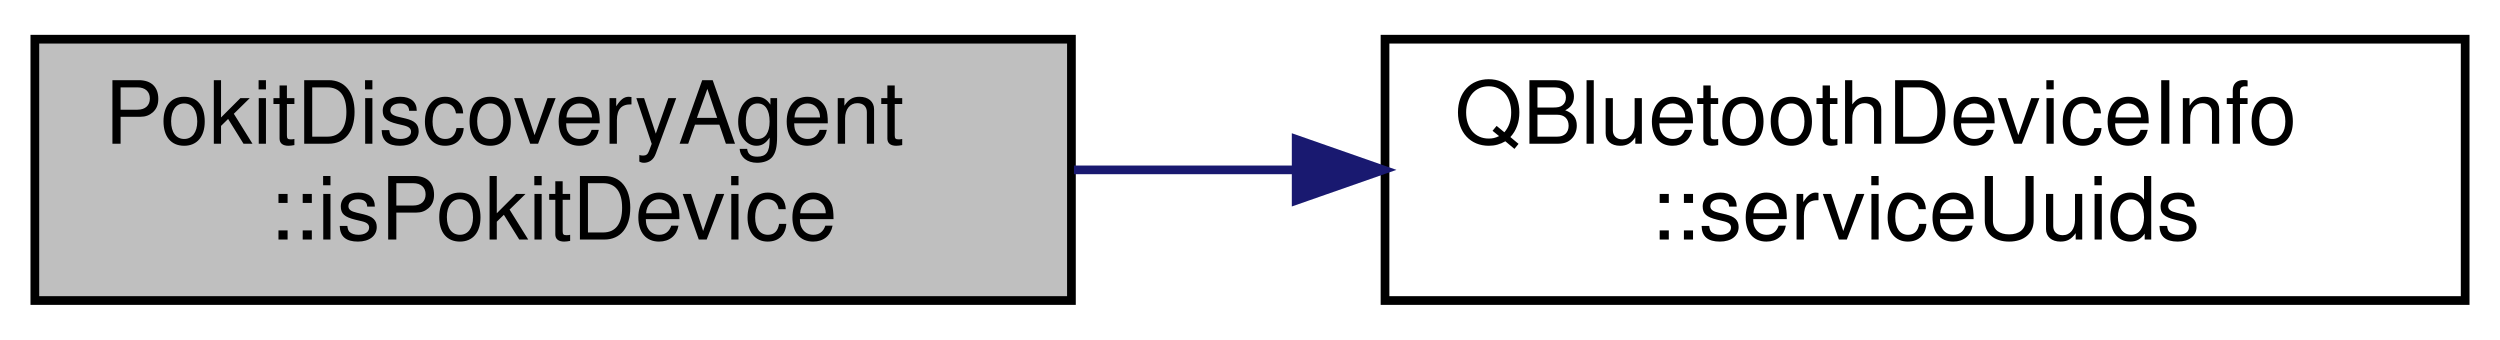
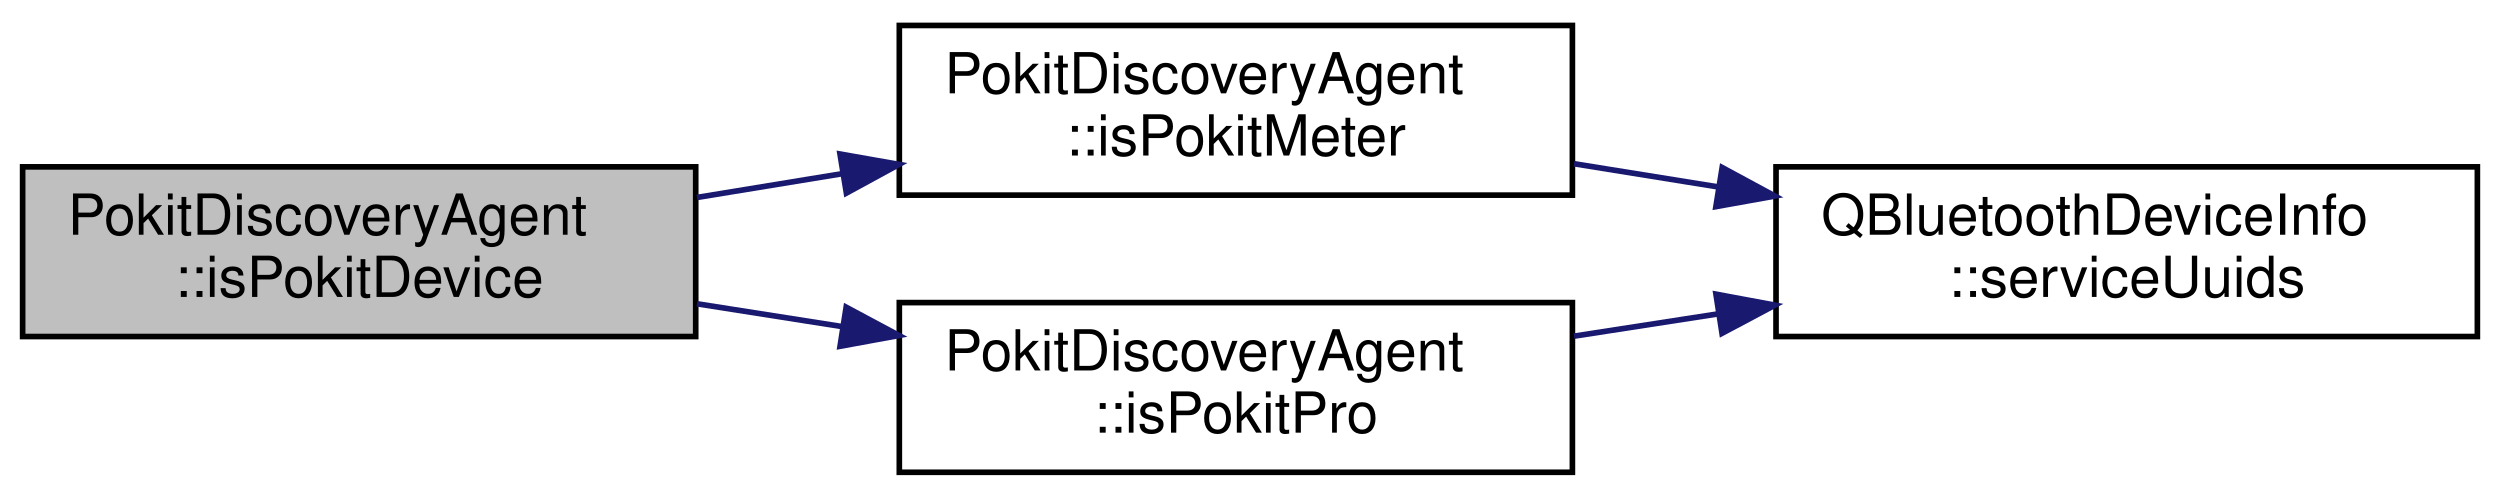
- <svg xmlns="http://www.w3.org/2000/svg" xmlns:xlink="http://www.w3.org/1999/xlink" width="287pt" height="39pt" viewBox="0.00 0.00 287.00 39.00">
-   <g id="graph0" class="graph" transform="scale(1 1) rotate(0) translate(4 35)">
+ <svg xmlns="http://www.w3.org/2000/svg" xmlns:xlink="http://www.w3.org/1999/xlink" width="442pt" height="88pt" viewBox="0.00 0.00 442.00 88.00">
+   <g id="graph0" class="graph" transform="scale(1 1) rotate(0) translate(4 84)">
    <g id="node1" class="node">
      <g id="a_node1">
        <a xlink:title="Returns true if info describes a Pokit device.">
-           <polygon fill="#bfbfbf" stroke="black" points="0,-0.5 0,-30.5 119,-30.5 119,-0.5 0,-0.5" />
-           <text text-anchor="start" x="8" y="-18.5" font-family="Helvetica,sans-Serif" font-size="10.00">PokitDiscoveryAgent</text>
-           <text text-anchor="middle" x="59.5" y="-7.5" font-family="Helvetica,sans-Serif" font-size="10.00">::isPokitDevice</text>
+           <polygon fill="#bfbfbf" stroke="black" points="0,-24.5 0,-54.5 119,-54.5 119,-24.5 0,-24.5" />
+           <text text-anchor="start" x="8" y="-42.5" font-family="Helvetica,sans-Serif" font-size="10.00">PokitDiscoveryAgent</text>
+           <text text-anchor="middle" x="59.5" y="-31.5" font-family="Helvetica,sans-Serif" font-size="10.00">::isPokitDevice</text>
        </a>
      </g>
    </g>
    <g id="node2" class="node">
      <g id="a_node2">
-         <a target="_parent" xlink:href="https://doc.qt.io/qt-5/qbluetoothdeviceinfo.html#serviceUuids" xlink:title=" ">
-           <polygon fill="none" stroke="black" points="155,-0.5 155,-30.5 279,-30.5 279,-0.5 155,-0.5" />
-           <text text-anchor="start" x="163" y="-18.5" font-family="Helvetica,sans-Serif" font-size="10.00">QBluetoothDeviceInfo</text>
-           <text text-anchor="middle" x="217" y="-7.5" font-family="Helvetica,sans-Serif" font-size="10.00">::serviceUuids</text>
+         <a xlink:href="classPokitDiscoveryAgent.html#a25f5c461adc7b59a851d6fe0c9739aad" target="_top" xlink:title="Returns true if info describes a Pokit Meter device.">
+           <polygon fill="none" stroke="black" points="155,-49.5 155,-79.5 274,-79.5 274,-49.5 155,-49.5" />
+           <text text-anchor="start" x="163" y="-67.5" font-family="Helvetica,sans-Serif" font-size="10.00">PokitDiscoveryAgent</text>
+           <text text-anchor="middle" x="214.5" y="-56.5" font-family="Helvetica,sans-Serif" font-size="10.00">::isPokitMeter</text>
        </a>
      </g>
    </g>
    <g id="edge1" class="edge">
-       <path fill="none" stroke="midnightblue" d="M119.29,-15.5C127.54,-15.5 136.1,-15.5 144.56,-15.5" />
-       <polygon fill="midnightblue" stroke="midnightblue" points="144.8,-19 154.8,-15.5 144.8,-12 144.8,-19" />
+       <path fill="none" stroke="midnightblue" d="M119.22,-49.09C127.64,-50.47 136.36,-51.9 144.95,-53.3" />
+       <polygon fill="midnightblue" stroke="midnightblue" points="144.51,-56.77 154.94,-54.93 145.64,-49.86 144.51,-56.77" />
+     </g>
+     <g id="node4" class="node">
+       <g id="a_node4">
+         <a xlink:href="classPokitDiscoveryAgent.html#abb6ccb1ea96e9eed86d5f82c040abacd" target="_top" xlink:title="Returns true if info describes a Pokit Pro device.">
+           <polygon fill="none" stroke="black" points="155,-0.5 155,-30.5 274,-30.5 274,-0.5 155,-0.5" />
+           <text text-anchor="start" x="163" y="-18.5" font-family="Helvetica,sans-Serif" font-size="10.00">PokitDiscoveryAgent</text>
+           <text text-anchor="middle" x="214.5" y="-7.5" font-family="Helvetica,sans-Serif" font-size="10.00">::isPokitPro</text>
+         </a>
+       </g>
+     </g>
+     <g id="edge3" class="edge">
+       <path fill="none" stroke="midnightblue" d="M119.22,-30.29C127.64,-28.97 136.36,-27.6 144.95,-26.25" />
+       <polygon fill="midnightblue" stroke="midnightblue" points="145.6,-29.69 154.94,-24.69 144.52,-22.78 145.6,-29.69" />
+     </g>
+     <g id="node3" class="node">
+       <g id="a_node3">
+         <a target="_parent" xlink:href="https://doc.qt.io/qt-5/qbluetoothdeviceinfo.html#serviceUuids" xlink:title=" ">
+           <polygon fill="none" stroke="black" points="310,-24.5 310,-54.5 434,-54.5 434,-24.5 310,-24.5" />
+           <text text-anchor="start" x="318" y="-42.5" font-family="Helvetica,sans-Serif" font-size="10.00">QBluetoothDeviceInfo</text>
+           <text text-anchor="middle" x="372" y="-31.5" font-family="Helvetica,sans-Serif" font-size="10.00">::serviceUuids</text>
+         </a>
+       </g>
+     </g>
+     <g id="edge2" class="edge">
+       <path fill="none" stroke="midnightblue" d="M274.29,-55.05C282.63,-53.71 291.29,-52.32 299.84,-50.94" />
+       <polygon fill="midnightblue" stroke="midnightblue" points="300.48,-54.38 309.8,-49.34 299.37,-47.47 300.48,-54.38" />
+     </g>
+     <g id="edge4" class="edge">
+       <path fill="none" stroke="midnightblue" d="M274.29,-24.57C282.63,-25.86 291.29,-27.2 299.84,-28.52" />
+       <polygon fill="midnightblue" stroke="midnightblue" points="299.38,-31.99 309.8,-30.05 300.45,-25.07 299.38,-31.99" />
    </g>
  </g>
</svg>
